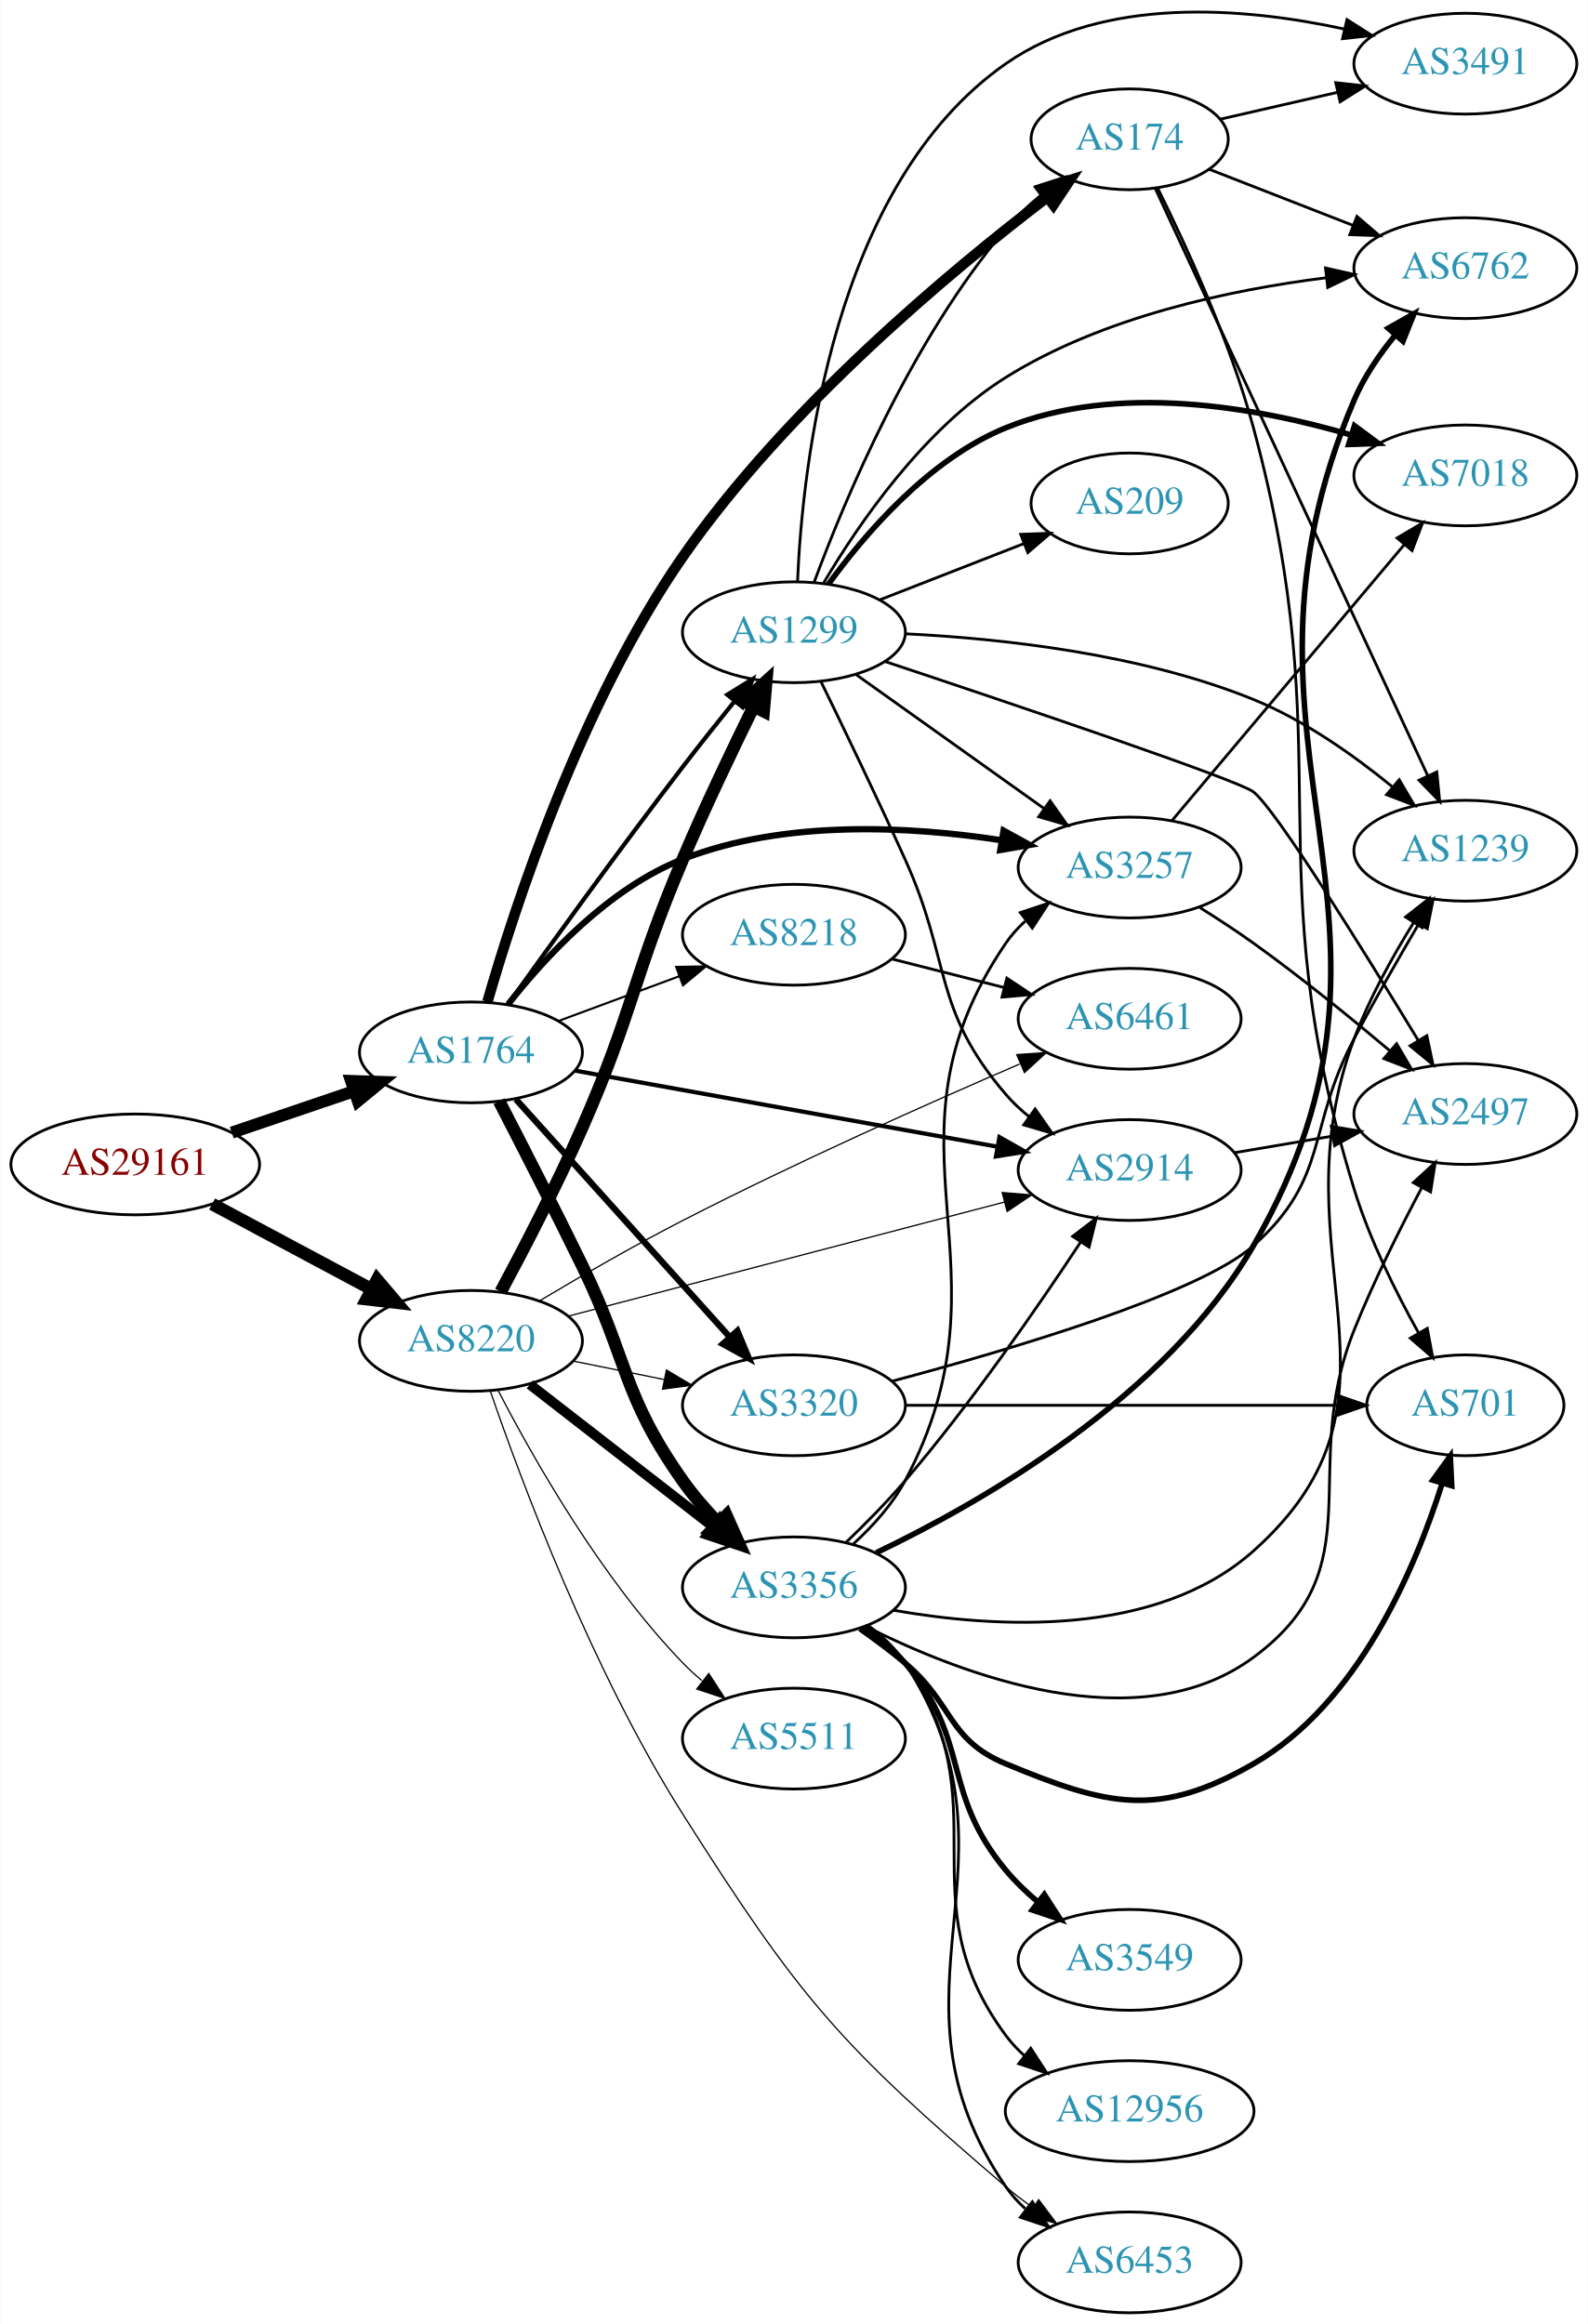
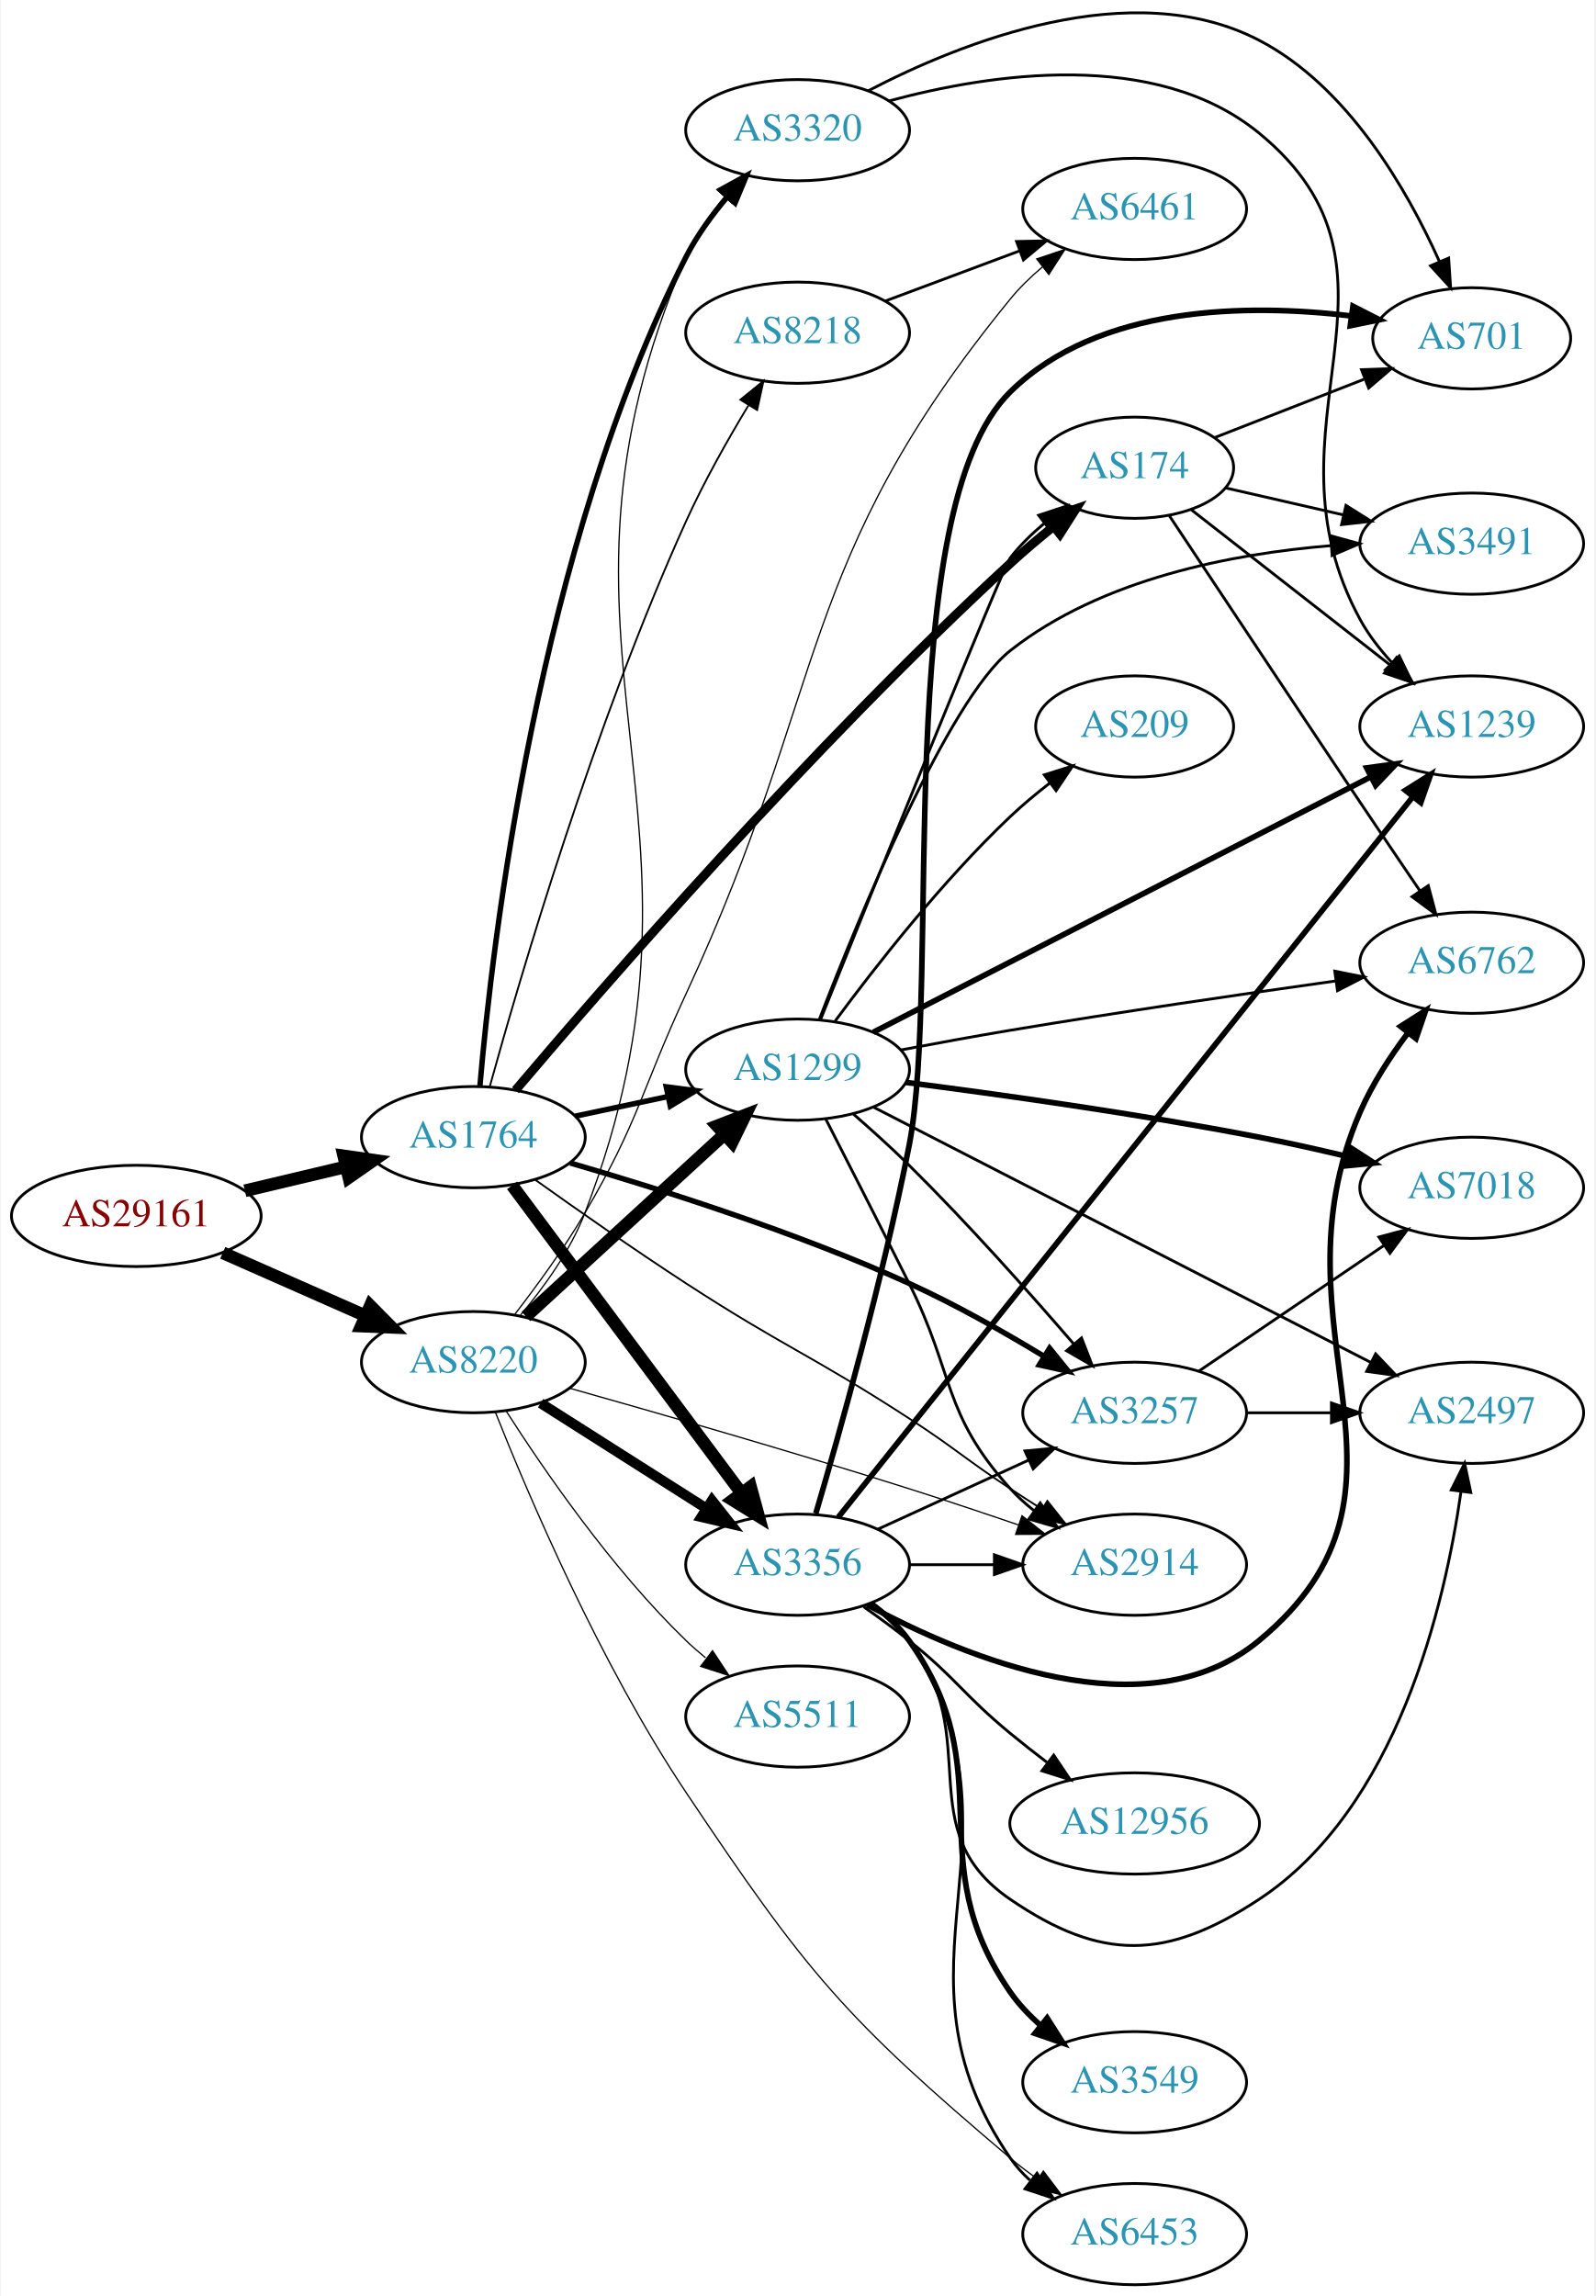
- <svg xmlns="http://www.w3.org/2000/svg" xmlns:xlink="http://www.w3.org/1999/xlink" width="567pt" height="830pt" viewBox="0.00 0.00 566.66 829.74">
-   <g id="graph0" class="graph" transform="scale(1 1) rotate(0) translate(4 825.736)">
-     <polygon fill="white" stroke="none" points="-4,4 -4,-825.736 562.663,-825.736 562.663,4 -4,4" />
+ <svg xmlns="http://www.w3.org/2000/svg" xmlns:xlink="http://www.w3.org/1999/xlink" width="567pt" height="816pt" viewBox="0.00 0.00 566.66 816.29">
+   <g id="graph0" class="graph" transform="scale(1 1) rotate(0) translate(4 812.288)">
+     <polygon fill="white" stroke="none" points="-4,4 -4,-812.288 562.663,-812.288 562.663,4 -4,4" />
    <g id="node1" class="node">
      <g id="a_node1">
        <a xlink:href="/asn/29161" xlink:title="AS29161 ~ Verbund Management Service GmbH [AT]">
-           <ellipse fill="#ffffff" stroke="black" cx="44.196" cy="-410" rx="44.393" ry="18" />
-           <text text-anchor="middle" x="44.196" y="-406.3" font-family="Times,serif" font-size="14.00" fill="#880000">AS29161</text>
+           <ellipse fill="#ffffff" stroke="black" cx="44.196" cy="-380" rx="44.393" ry="18" />
+           <text text-anchor="middle" x="44.196" y="-376.3" font-family="Times,serif" font-size="14.00" fill="#880000">AS29161</text>
        </a>
      </g>
    </g>
    <g id="node2" class="node">
      <g id="a_node2">
        <a xlink:href="/asn/1764" xlink:title="AS1764 ~ NEXTLAYER-AS [AT]">
-           <ellipse fill="#ffffff" stroke="black" cx="164.039" cy="-450" rx="39.794" ry="18" />
-           <text text-anchor="middle" x="164.039" y="-446.3" font-family="Times,serif" font-size="14.00" fill="#2c94b3">AS1764</text>
+           <ellipse fill="#ffffff" stroke="black" cx="164.039" cy="-408" rx="39.794" ry="18" />
+           <text text-anchor="middle" x="164.039" y="-404.3" font-family="Times,serif" font-size="14.00" fill="#2c94b3">AS1764</text>
        </a>
      </g>
    </g>
    <g id="edge1" class="edge">
-       <path fill="none" stroke="black" stroke-width="4.304" d="M78.65,-421.355C92.251,-425.972 108.093,-431.349 122.354,-436.19" />
-       <polygon fill="black" stroke="black" stroke-width="4.304" points="121.248,-439.792 131.928,-439.44 123.669,-432.659 121.248,-439.792" />
+       <path fill="none" stroke="black" stroke-width="4.5" d="M82.806,-388.936C94.163,-391.635 106.742,-394.624 118.505,-397.419" />
+       <polygon fill="black" stroke="black" stroke-width="4.5" points="117.942,-401.332 128.581,-399.813 119.762,-393.67 117.942,-401.332" />
    </g>
    <g id="node3" class="node">
      <g id="a_node3">
        <a xlink:href="/asn/8220" xlink:title="AS8220 ~ COLT [GB]">
-           <ellipse fill="#ffffff" stroke="black" cx="164.039" cy="-347" rx="39.794" ry="18" />
-           <text text-anchor="middle" x="164.039" y="-343.3" font-family="Times,serif" font-size="14.00" fill="#2c94b3">AS8220</text>
+           <ellipse fill="#ffffff" stroke="black" cx="164.039" cy="-328" rx="39.794" ry="18" />
+           <text text-anchor="middle" x="164.039" y="-324.3" font-family="Times,serif" font-size="14.00" fill="#2c94b3">AS8220</text>
        </a>
      </g>
    </g>
    <g id="edge2" class="edge">
-       <path fill="none" stroke="black" stroke-width="4.5" d="M71.642,-395.862C88.4,-386.903 110.255,-375.219 128.392,-365.523" />
-       <polygon fill="black" stroke="black" stroke-width="4.5" points="130.528,-368.846 137.49,-360.659 126.815,-361.901 130.528,-368.846" />
+       <path fill="none" stroke="black" stroke-width="4.5" d="M74.933,-366.878C90.322,-360.087 109.265,-351.729 125.637,-344.504" />
+       <polygon fill="black" stroke="black" stroke-width="4.5" points="127.375,-348.041 134.934,-340.402 124.196,-340.836 127.375,-348.041" />
    </g>
    <g id="node4" class="node">
      <g id="a_node4">
-         <a xlink:href="/asn/2914" xlink:title="AS2914 ~ NTT America, Inc. [US]">
-           <ellipse fill="#ffffff" stroke="black" cx="399.174" cy="-408" rx="39.794" ry="18" />
-           <text text-anchor="middle" x="399.174" y="-404.3" font-family="Times,serif" font-size="14.00" fill="#2c94b3">AS2914</text>
+         <a xlink:href="/asn/3356" xlink:title="AS3356 ~ Level 3 Parent, LLC [US]">
+           <ellipse fill="#ffffff" stroke="black" cx="279.332" cy="-256" rx="39.794" ry="18" />
+           <text text-anchor="middle" x="279.332" y="-252.3" font-family="Times,serif" font-size="14.00" fill="#2c94b3">AS3356</text>
        </a>
      </g>
    </g>
    <g id="edge3" class="edge">
-       <path fill="none" stroke="black" stroke-width="1.5" d="M201.21,-443.484C241.79,-436.173 307.715,-424.297 351.988,-416.321" />
-       <polygon fill="black" stroke="black" stroke-width="1.5" points="352.697,-419.749 361.918,-414.532 351.456,-412.86 352.697,-419.749" />
+       <path fill="none" stroke="black" stroke-width="4.5" d="M177.815,-390.859C197.703,-364.175 236.184,-312.548 259.334,-281.489" />
+       <polygon fill="black" stroke="black" stroke-width="4.5" points="262.609,-283.682 265.429,-273.311 256.295,-278.976 262.609,-283.682" />
    </g>
    <g id="node5" class="node">
      <g id="a_node5">
-         <a xlink:href="/asn/8218" xlink:title="AS8218 ~ legacy Neotelecoms [FR]">
-           <ellipse fill="#ffffff" stroke="black" cx="279.332" cy="-492" rx="39.794" ry="18" />
-           <text text-anchor="middle" x="279.332" y="-488.3" font-family="Times,serif" font-size="14.00" fill="#2c94b3">AS8218</text>
+         <a xlink:href="/asn/174" xlink:title="AS174 ~ Cogent Communications [US]">
+           <ellipse fill="#ffffff" stroke="black" cx="399.174" cy="-646" rx="35.194" ry="18" />
+           <text text-anchor="middle" x="399.174" y="-642.3" font-family="Times,serif" font-size="14.00" fill="#2c94b3">AS174</text>
        </a>
      </g>
    </g>
    <g id="edge4" class="edge">
-       <path fill="none" stroke="black" stroke-width="0.75" d="M195.399,-461.255C208.606,-466.151 224.263,-471.956 238.396,-477.195" />
-       <polygon fill="black" stroke="black" stroke-width="0.75" points="237.294,-480.519 247.887,-480.714 239.728,-473.956 237.294,-480.519" />
+       <path fill="none" stroke="black" stroke-width="3.214" d="M179.013,-424.678C209.41,-460.565 284.478,-547.114 354.978,-612 359.771,-616.411 365.078,-620.887 370.285,-625.079" />
+       <polygon fill="black" stroke="black" stroke-width="3.214" points="368.274,-627.95 378.297,-631.384 372.603,-622.449 368.274,-627.95" />
    </g>
    <g id="node6" class="node">
      <g id="a_node6">
-         <a xlink:href="/asn/174" xlink:title="AS174 ~ Cogent Communications [US]">
-           <ellipse fill="#ffffff" stroke="black" cx="399.174" cy="-776" rx="35.194" ry="18" />
-           <text text-anchor="middle" x="399.174" y="-772.3" font-family="Times,serif" font-size="14.00" fill="#2c94b3">AS174</text>
+         <a xlink:href="/asn/8218" xlink:title="AS8218 ~ legacy Neotelecoms [FR]">
+           <ellipse fill="#ffffff" stroke="black" cx="279.332" cy="-694" rx="39.794" ry="18" />
+           <text text-anchor="middle" x="279.332" y="-690.3" font-family="Times,serif" font-size="14.00" fill="#2c94b3">AS8218</text>
        </a>
      </g>
    </g>
    <g id="edge5" class="edge">
-       <path fill="none" stroke="black" stroke-width="3.75" d="M169.922,-468.061C179.54,-501.534 203.221,-574.568 239.685,-627 276.559,-680.021 334.891,-728.693 369.559,-755.167" />
-       <polygon fill="black" stroke="black" stroke-width="3.75" points="367.744,-758.182 377.836,-761.409 371.959,-752.593 367.744,-758.182" />
+       <path fill="none" stroke="black" stroke-width="0.643" d="M169.897,-426.052C180.413,-464.095 206.996,-554.935 239.685,-627 246.05,-641.033 254.474,-655.947 261.832,-668.133" />
+       <polygon fill="black" stroke="black" stroke-width="0.643" points="258.979,-670.176 267.199,-676.86 264.942,-666.509 258.979,-670.176" />
    </g>
    <g id="node7" class="node">
      <g id="a_node7">
-         <a xlink:href="/asn/3356" xlink:title="AS3356 ~ Level 3 Parent, LLC [US]">
-           <ellipse fill="#ffffff" stroke="black" cx="279.332" cy="-259" rx="39.794" ry="18" />
-           <text text-anchor="middle" x="279.332" y="-255.3" font-family="Times,serif" font-size="14.00" fill="#2c94b3">AS3356</text>
+         <a xlink:href="/asn/1299" xlink:title="AS1299 ~ Telia Carrier [EU]">
+           <ellipse fill="#ffffff" stroke="black" cx="279.332" cy="-432" rx="39.794" ry="18" />
+           <text text-anchor="middle" x="279.332" y="-428.3" font-family="Times,serif" font-size="14.00" fill="#2c94b3">AS1299</text>
        </a>
      </g>
    </g>
    <g id="edge6" class="edge">
-       <path fill="none" stroke="black" stroke-width="4.5" d="M174.106,-432.574C182.045,-417.223 193.82,-394.222 203.685,-374 220.249,-340.047 217.871,-327.843 239.685,-297 243.393,-291.757 247.871,-286.608 252.445,-281.877" />
-       <polygon fill="black" stroke="black" stroke-width="4.5" points="255.242,-284.649 259.614,-274.831 249.722,-279.033 255.242,-284.649" />
+       <path fill="none" stroke="black" stroke-width="1.929" d="M200.264,-415.462C210.708,-417.675 222.291,-420.128 233.268,-422.454" />
+       <polygon fill="black" stroke="black" stroke-width="1.929" points="232.62,-425.894 243.128,-424.542 234.07,-419.046 232.62,-425.894" />
    </g>
    <g id="node8" class="node">
      <g id="a_node8">
-         <a xlink:href="/asn/3257" xlink:title="AS3257 ~ GTT [DE]">
-           <ellipse fill="#ffffff" stroke="black" cx="399.174" cy="-516" rx="39.794" ry="18" />
-           <text text-anchor="middle" x="399.174" y="-512.3" font-family="Times,serif" font-size="14.00" fill="#2c94b3">AS3257</text>
+         <a xlink:href="/asn/2914" xlink:title="AS2914 ~ NTT America, Inc. [US]">
+           <ellipse fill="#ffffff" stroke="black" cx="399.174" cy="-256" rx="39.794" ry="18" />
+           <text text-anchor="middle" x="399.174" y="-252.3" font-family="Times,serif" font-size="14.00" fill="#2c94b3">AS2914</text>
        </a>
      </g>
    </g>
    <g id="edge7" class="edge">
-       <path fill="none" stroke="black" stroke-width="2.25" d="M177.317,-467.176C190.523,-484.023 213.226,-508.645 239.685,-519 275.991,-533.209 320.65,-530.773 353.299,-525.763" />
-       <polygon fill="black" stroke="black" stroke-width="2.25" points="354.166,-529.167 363.451,-524.064 353.011,-522.263 354.166,-529.167" />
+       <path fill="none" stroke="black" stroke-width="0.643" d="M186.028,-392.841C200.853,-382.267 221.279,-367.965 239.685,-356 274.225,-333.548 284.422,-330.427 318.978,-308 335.318,-297.395 338.714,-293.721 354.978,-283 358.55,-280.645 362.314,-278.217 366.071,-275.826" />
+       <polygon fill="black" stroke="black" stroke-width="0.643" points="368.135,-278.662 374.728,-270.368 364.402,-272.74 368.135,-278.662" />
    </g>
    <g id="node9" class="node">
      <g id="a_node9">
-         <a xlink:href="/asn/1299" xlink:title="AS1299 ~ Telia Carrier [EU]">
-           <ellipse fill="#ffffff" stroke="black" cx="279.332" cy="-600" rx="39.794" ry="18" />
-           <text text-anchor="middle" x="279.332" y="-596.3" font-family="Times,serif" font-size="14.00" fill="#2c94b3">AS1299</text>
+         <a xlink:href="/asn/3257" xlink:title="AS3257 ~ GTT [DE]">
+           <ellipse fill="#ffffff" stroke="black" cx="399.174" cy="-310" rx="39.794" ry="18" />
+           <text text-anchor="middle" x="399.174" y="-306.3" font-family="Times,serif" font-size="14.00" fill="#2c94b3">AS3257</text>
        </a>
      </g>
    </g>
    <g id="edge8" class="edge">
-       <path fill="none" stroke="black" stroke-width="1.5" d="M177.217,-467.143C191.803,-487.555 217.1,-522.586 239.685,-552 245.492,-559.563 251.94,-567.678 257.879,-575.043" />
-       <polygon fill="black" stroke="black" stroke-width="1.5" points="255.53,-577.705 264.547,-583.268 260.968,-573.296 255.53,-577.705" />
+       <path fill="none" stroke="black" stroke-width="1.929" d="M198.507,-398.808C230.197,-389.614 278.776,-374.243 318.978,-356 335.25,-348.616 352.498,-338.85 366.729,-330.217" />
+       <polygon fill="black" stroke="black" stroke-width="1.929" points="368.93,-332.971 375.605,-324.743 365.256,-327.013 368.93,-332.971" />
    </g>
    <g id="node10" class="node">
      <g id="a_node10">
        <a xlink:href="/asn/3320" xlink:title="AS3320 ~ DTAG [DE]">
-           <ellipse fill="#ffffff" stroke="black" cx="279.332" cy="-324" rx="39.794" ry="18" />
-           <text text-anchor="middle" x="279.332" y="-320.3" font-family="Times,serif" font-size="14.00" fill="#2c94b3">AS3320</text>
+           <ellipse fill="#ffffff" stroke="black" cx="279.332" cy="-766" rx="39.794" ry="18" />
+           <text text-anchor="middle" x="279.332" y="-762.3" font-family="Times,serif" font-size="14.00" fill="#2c94b3">AS3320</text>
        </a>
      </g>
    </g>
    <g id="edge9" class="edge">
-       <path fill="none" stroke="black" stroke-width="2.25" d="M180.083,-433.268C199.636,-411.522 233.927,-373.385 256.383,-348.41" />
-       <polygon fill="black" stroke="black" stroke-width="2.25" points="259.141,-350.577 263.225,-340.801 253.936,-345.897 259.141,-350.577" />
-     </g>
-     <g id="edge44" class="edge">
-       <path fill="none" stroke="black" stroke-width="0.45" d="M198.939,-355.87C240.032,-366.622 309.364,-384.763 354.444,-396.558" />
-       <polygon fill="black" stroke="black" stroke-width="0.45" points="353.673,-399.974 364.233,-399.119 355.445,-393.202 353.673,-399.974" />
+       <path fill="none" stroke="black" stroke-width="1.929" d="M166.388,-426.328C170.679,-476.241 186.996,-617.748 239.685,-721 243.503,-728.482 248.811,-735.764 254.272,-742.214" />
+       <polygon fill="black" stroke="black" stroke-width="1.929" points="251.884,-744.793 261.171,-749.892 257.091,-740.114 251.884,-744.793" />
+     </g>
+     <g id="edge40" class="edge">
+       <path fill="none" stroke="black" stroke-width="3.6" d="M187.965,-313.43C204.934,-302.646 228.249,-287.828 246.947,-275.946" />
+       <polygon fill="black" stroke="black" stroke-width="3.6" points="248.877,-278.866 255.439,-270.549 245.122,-272.958 248.877,-278.866" />
+     </g>
+     <g id="edge38" class="edge">
+       <path fill="none" stroke="black" stroke-width="4.5" d="M182.741,-344.25C201.697,-361.651 231.93,-389.404 253.313,-409.034" />
+       <polygon fill="black" stroke="black" stroke-width="4.5" points="250.724,-412.002 260.754,-415.864 256.05,-406.201 250.724,-412.002" />
+     </g>
+     <g id="edge37" class="edge">
+       <path fill="none" stroke="black" stroke-width="0.45" d="M198.198,-318.764C229.461,-309.949 277.565,-296.105 318.978,-283 331.655,-278.988 345.391,-274.394 357.808,-270.146" />
+       <polygon fill="black" stroke="black" stroke-width="0.45" points="359.122,-273.395 367.438,-266.831 356.843,-266.777 359.122,-273.395" />
    </g>
    <g id="edge39" class="edge">
-       <path fill="none" stroke="black" stroke-width="3.6" d="M185.032,-331.47C203.233,-317.332 230.282,-296.323 250.575,-280.56" />
-       <polygon fill="black" stroke="black" stroke-width="3.6" points="252.787,-283.273 258.538,-274.375 248.493,-277.745 252.787,-283.273" />
-     </g>
-     <g id="edge38" class="edge">
-       <path fill="none" stroke="black" stroke-width="4.5" d="M174.666,-364.543C182.854,-379.777 194.681,-402.542 203.685,-423 222.041,-464.707 221.857,-477.064 239.685,-519 247.51,-537.406 257.204,-557.718 264.925,-573.397" />
-       <polygon fill="black" stroke="black" stroke-width="4.5" points="261.472,-575.296 269.444,-582.503 268.526,-571.795 261.472,-575.296" />
-     </g>
-     <g id="edge43" class="edge">
-       <path fill="none" stroke="black" stroke-width="0.45" d="M200.574,-339.786C210.803,-337.709 222.104,-335.415 232.846,-333.234" />
-       <polygon fill="black" stroke="black" stroke-width="0.45" points="233.818,-336.608 242.922,-331.189 232.425,-329.748 233.818,-336.608" />
+       <path fill="none" stroke="black" stroke-width="0.45" d="M180.824,-344.763C189.084,-354.562 198.526,-367.611 203.685,-381 258.318,-522.795 179.457,-581.489 239.685,-721 242.957,-728.579 247.969,-735.823 253.31,-742.2" />
+       <polygon fill="black" stroke="black" stroke-width="0.45" points="250.847,-744.694 260.146,-749.772 256.043,-740.004 250.847,-744.694" />
    </g>
    <g id="node11" class="node">
      <g id="a_node11">
        <a xlink:href="/asn/6461" xlink:title="AS6461 ~ Zayo Bandwidth [US]">
-           <ellipse fill="#ffffff" stroke="black" cx="399.174" cy="-462" rx="39.794" ry="18" />
-           <text text-anchor="middle" x="399.174" y="-458.3" font-family="Times,serif" font-size="14.00" fill="#2c94b3">AS6461</text>
-         </a>
-       </g>
-     </g>
-     <g id="edge42" class="edge">
-       <path fill="none" stroke="black" stroke-width="0.45" d="M188.585,-361.341C203.119,-369.998 222.258,-381.048 239.685,-390 280.005,-410.711 327.481,-431.868 359.889,-445.839" />
-       <polygon fill="black" stroke="black" stroke-width="0.45" points="358.868,-449.21 369.438,-449.936 361.628,-442.777 358.868,-449.21" />
+           <ellipse fill="#ffffff" stroke="black" cx="399.174" cy="-738" rx="39.794" ry="18" />
+           <text text-anchor="middle" x="399.174" y="-734.3" font-family="Times,serif" font-size="14.00" fill="#2c94b3">AS6461</text>
+         </a>
+       </g>
+     </g>
+     <g id="edge41" class="edge">
+       <path fill="none" stroke="black" stroke-width="0.45" d="M178.824,-345.074C186.639,-355.182 196.301,-368.432 203.685,-381 223.027,-413.919 223.611,-424.368 239.685,-459 290.69,-568.888 278.335,-612.178 354.978,-706 358.288,-710.052 362.22,-713.864 366.343,-717.347" />
+       <polygon fill="black" stroke="black" stroke-width="0.45" points="364.352,-720.233 374.393,-723.615 368.653,-714.71 364.352,-720.233" />
    </g>
    <g id="node18" class="node">
      <g id="a_node18">
        <a xlink:href="/asn/6453" xlink:title="AS6453 ~ TATA COMMUNICATIONS (AMERICA) INC [US]">
          <ellipse fill="#ffffff" stroke="black" cx="399.174" cy="-18" rx="39.794" ry="18" />
          <text text-anchor="middle" x="399.174" y="-14.3" font-family="Times,serif" font-size="14.00" fill="#2c94b3">AS6453</text>
        </a>
      </g>
    </g>
-     <g id="edge41" class="edge">
-       <path fill="none" stroke="black" stroke-width="0.45" d="M170.944,-329.105C181.874,-297.272 207.138,-229.334 239.685,-178 281.575,-111.931 295.531,-95.851 354.978,-45 357.992,-42.422 361.275,-39.919 364.641,-37.543" />
-       <polygon fill="black" stroke="black" stroke-width="0.45" points="366.687,-40.386 373.072,-31.931 362.808,-34.559 366.687,-40.386" />
+     <g id="edge43" class="edge">
+       <path fill="none" stroke="black" stroke-width="0.45" d="M171.873,-310.185C183.561,-280.753 209.114,-220.688 239.685,-175 282.632,-110.817 296.01,-94.867 354.978,-45 358.006,-42.439 361.299,-39.947 364.671,-37.578" />
+       <polygon fill="black" stroke="black" stroke-width="0.45" points="366.715,-40.422 373.109,-31.974 362.842,-34.591 366.715,-40.422" />
    </g>
    <g id="node22" class="node">
      <g id="a_node22">
        <a xlink:href="/asn/5511" xlink:title="AS5511 ~ Orange S.A. [FR]">
-           <ellipse fill="#ffffff" stroke="black" cx="279.332" cy="-205" rx="39.794" ry="18" />
-           <text text-anchor="middle" x="279.332" y="-201.3" font-family="Times,serif" font-size="14.00" fill="#2c94b3">AS5511</text>
-         </a>
-       </g>
-     </g>
-     <g id="edge40" class="edge">
-       <path fill="none" stroke="black" stroke-width="0.45" d="M173.822,-329.153C186.207,-305.182 210.572,-262.123 239.685,-232 241.765,-229.848 244.039,-227.76 246.409,-225.762" />
-       <polygon fill="black" stroke="black" stroke-width="0.45" points="248.929,-228.237 254.697,-219.35 244.646,-222.701 248.929,-228.237" />
+           <ellipse fill="#ffffff" stroke="black" cx="279.332" cy="-202" rx="39.794" ry="18" />
+           <text text-anchor="middle" x="279.332" y="-198.3" font-family="Times,serif" font-size="14.00" fill="#2c94b3">AS5511</text>
+         </a>
+       </g>
+     </g>
+     <g id="edge42" class="edge">
+       <path fill="none" stroke="black" stroke-width="0.45" d="M175.733,-310.589C189.07,-289.724 213.345,-254.403 239.685,-229 241.839,-226.923 244.166,-224.888 246.573,-222.926" />
+       <polygon fill="black" stroke="black" stroke-width="0.45" points="249.081,-225.416 254.927,-216.58 244.847,-219.842 249.081,-225.416" />
+     </g>
+     <g id="edge27" class="edge">
+       <path fill="none" stroke="black" d="M319.244,-256C328.798,-256 339.147,-256 349.11,-256" />
+       <polygon fill="black" stroke="black" points="349.302,-259.5 359.302,-256 349.302,-252.5 349.302,-259.5" />
+     </g>
+     <g id="edge28" class="edge">
+       <path fill="none" stroke="black" d="M307.96,-268.661C323.917,-275.973 344.188,-285.261 361.471,-293.181" />
+       <polygon fill="black" stroke="black" points="360.169,-296.435 370.718,-297.419 363.085,-290.071 360.169,-296.435" />
+     </g>
+     <g id="node13" class="node">
+       <g id="a_node13">
+         <a xlink:href="/asn/1239" xlink:title="AS1239 ~ Sprint [US]">
+           <ellipse fill="#ffffff" stroke="black" cx="519.017" cy="-554" rx="39.794" ry="18" />
+           <text text-anchor="middle" x="519.017" y="-550.3" font-family="Times,serif" font-size="14.00" fill="#2c94b3">AS1239</text>
+         </a>
+       </g>
+     </g>
+     <g id="edge24" class="edge">
+       <path fill="none" stroke="black" stroke-width="2" d="M293.792,-272.876C333.572,-322.751 450.76,-469.676 497.97,-528.866" />
+       <polygon fill="black" stroke="black" stroke-width="2" points="495.438,-531.305 504.41,-536.94 500.91,-526.94 495.438,-531.305" />
    </g>
    <g id="node16" class="node">
      <g id="a_node16">
        <a xlink:href="/asn/2497" xlink:title="AS2497 ~ Internet Initiative Japan Inc. [JP]">
-           <ellipse fill="#ffffff" stroke="black" cx="519.017" cy="-428" rx="39.794" ry="18" />
-           <text text-anchor="middle" x="519.017" y="-424.3" font-family="Times,serif" font-size="14.00" fill="#2c94b3">AS2497</text>
-         </a>
-       </g>
-     </g>
-     <g id="edge24" class="edge">
-       <path fill="none" stroke="black" d="M436.492,-414.164C447.581,-416.046 459.929,-418.141 471.592,-420.121" />
-       <polygon fill="black" stroke="black" points="471.171,-423.599 481.616,-421.822 472.342,-416.698 471.171,-423.599" />
-     </g>
-     <g id="edge10" class="edge">
-       <path fill="none" stroke="black" d="M314.417,-483.323C326.875,-480.151 341.147,-476.518 354.338,-473.16" />
-       <polygon fill="black" stroke="black" points="355.338,-476.517 364.166,-470.658 353.611,-469.733 355.338,-476.517" />
-     </g>
-     <g id="node12" class="node">
-       <g id="a_node12">
+           <ellipse fill="#ffffff" stroke="black" cx="519.017" cy="-310" rx="39.794" ry="18" />
+           <text text-anchor="middle" x="519.017" y="-306.3" font-family="Times,serif" font-size="14.00" fill="#2c94b3">AS2497</text>
+         </a>
+       </g>
+     </g>
+     <g id="edge20" class="edge">
+       <path fill="none" stroke="black" d="M305.075,-241.975C310.161,-238.252 315.13,-233.887 318.978,-229 346.14,-194.502 318.712,-161.753 354.978,-137 387.426,-114.853 410.547,-115.414 443.37,-137 492.565,-169.352 509.484,-241.736 515.193,-281.863" />
+       <polygon fill="black" stroke="black" points="511.754,-282.558 516.497,-292.032 518.697,-281.668 511.754,-282.558" />
+     </g>
+     <g id="node17" class="node">
+       <g id="a_node17">
        <a xlink:href="/asn/6762" xlink:title="AS6762 ~ TELECOM ITALIA SPARKLE S.p.A. [IT]">
-           <ellipse fill="#ffffff" stroke="black" cx="519.017" cy="-730" rx="39.794" ry="18" />
-           <text text-anchor="middle" x="519.017" y="-726.3" font-family="Times,serif" font-size="14.00" fill="#2c94b3">AS6762</text>
-         </a>
-       </g>
-     </g>
-     <g id="edge11" class="edge">
-       <path fill="none" stroke="black" d="M427.506,-765.331C442.738,-759.385 461.97,-751.878 478.784,-745.315" />
-       <polygon fill="black" stroke="black" points="480.313,-748.475 488.356,-741.578 477.768,-741.954 480.313,-748.475" />
-     </g>
-     <g id="node13" class="node">
-       <g id="a_node13">
+           <ellipse fill="#ffffff" stroke="black" cx="519.017" cy="-470" rx="39.794" ry="18" />
+           <text text-anchor="middle" x="519.017" y="-466.3" font-family="Times,serif" font-size="14.00" fill="#2c94b3">AS6762</text>
+         </a>
+       </g>
+     </g>
+     <g id="edge22" class="edge">
+       <path fill="none" stroke="black" stroke-width="2" d="M304.095,-241.73C338.775,-222.96 403.456,-196.004 443.37,-229 508.94,-283.205 445.489,-338.964 479.37,-417 483.656,-426.871 490.044,-436.677 496.398,-445.12" />
+       <polygon fill="black" stroke="black" stroke-width="2" points="493.72,-447.377 502.661,-453.061 499.217,-443.042 493.72,-447.377" />
+     </g>
+     <g id="edge21" class="edge">
+       <path fill="none" stroke="black" d="M305.749,-242.458C310.799,-238.71 315.584,-234.213 318.978,-229 364.441,-159.167 307.743,-113.647 354.978,-45 356.933,-42.159 359.295,-39.556 361.895,-37.186" />
+       <polygon fill="black" stroke="black" points="364.447,-39.639 370.236,-30.766 360.177,-34.092 364.447,-39.639" />
+     </g>
+     <g id="node19" class="node">
+       <g id="a_node19">
+         <a xlink:href="/asn/3549" xlink:title="AS3549 ~ Level 3 Parent, LLC [US]">
+           <ellipse fill="#ffffff" stroke="black" cx="399.174" cy="-72" rx="39.794" ry="18" />
+           <text text-anchor="middle" x="399.174" y="-68.3" font-family="Times,serif" font-size="14.00" fill="#2c94b3">AS3549</text>
+         </a>
+       </g>
+     </g>
+     <g id="edge23" class="edge">
+       <path fill="none" stroke="black" stroke-width="2" d="M305.416,-242.231C310.484,-238.495 315.36,-234.06 318.978,-229 352.603,-181.97 322.01,-151.492 354.978,-104 357.962,-99.702 361.71,-95.751 365.745,-92.203" />
+       <polygon fill="black" stroke="black" stroke-width="2" points="368.059,-94.835 373.733,-85.888 363.718,-89.344 368.059,-94.835" />
+     </g>
+     <g id="node20" class="node">
+       <g id="a_node20">
        <a xlink:href="/asn/701" xlink:title="AS701 ~ UUNET [US]">
-           <ellipse fill="#ffffff" stroke="black" cx="519.017" cy="-324" rx="35.194" ry="18" />
-           <text text-anchor="middle" x="519.017" y="-320.3" font-family="Times,serif" font-size="14.00" fill="#2c94b3">AS701</text>
-         </a>
-       </g>
-     </g>
-     <g id="edge12" class="edge">
-       <path fill="none" stroke="black" d="M409.139,-758.643C419.105,-738.566 434.909,-704.258 443.37,-673 475.231,-555.293 443.523,-517.555 479.37,-401 484.853,-383.174 494.163,-364.446 502.271,-349.924" />
-       <polygon fill="black" stroke="black" points="505.428,-351.454 507.374,-341.04 499.358,-347.968 505.428,-351.454" />
+           <ellipse fill="#ffffff" stroke="black" cx="519.017" cy="-692" rx="35.194" ry="18" />
+           <text text-anchor="middle" x="519.017" y="-688.3" font-family="Times,serif" font-size="14.00" fill="#2c94b3">AS701</text>
+         </a>
+       </g>
+     </g>
+     <g id="edge25" class="edge">
+       <path fill="none" stroke="black" stroke-width="2" d="M285.806,-274.188C294.034,-302.098 309.618,-357.271 318.978,-405 330.542,-463.967 312.117,-630.883 354.978,-673 386.377,-703.854 439.248,-704.39 476.244,-699.963" />
+       <polygon fill="black" stroke="black" stroke-width="2" points="476.791,-703.421 486.227,-698.604 475.847,-696.485 476.791,-703.421" />
+     </g>
+     <g id="node21" class="node">
+       <g id="a_node21">
+         <a xlink:href="/asn/12956" xlink:title="AS12956 ~ TELXIUS [ES]">
+           <ellipse fill="#ffffff" stroke="black" cx="399.174" cy="-164" rx="44.393" ry="18" />
+           <text text-anchor="middle" x="399.174" y="-160.3" font-family="Times,serif" font-size="14.00" fill="#2c94b3">AS12956</text>
+         </a>
+       </g>
+     </g>
+     <g id="edge26" class="edge">
+       <path fill="none" stroke="black" d="M302.771,-241.07C308.18,-237.269 313.87,-233.096 318.978,-229 335.911,-215.422 338.235,-209.812 354.978,-196 359.102,-192.598 363.543,-189.116 367.953,-185.761" />
+       <polygon fill="black" stroke="black" points="370.39,-188.309 376.303,-179.518 366.198,-182.703 370.39,-188.309" />
+     </g>
+     <g id="edge31" class="edge">
+       <path fill="none" stroke="black" d="M419.37,-631.014C438.57,-616.024 468.303,-592.811 490.11,-575.787" />
+       <polygon fill="black" stroke="black" points="492.312,-578.508 498.041,-569.595 488.005,-572.99 492.312,-578.508" />
    </g>
    <g id="node14" class="node">
      <g id="a_node14">
        <a xlink:href="/asn/3491" xlink:title="AS3491 ~ PCCW Global, Inc. [US]">
-           <ellipse fill="#ffffff" stroke="black" cx="519.017" cy="-803" rx="39.794" ry="18" />
-           <text text-anchor="middle" x="519.017" y="-799.3" font-family="Times,serif" font-size="14.00" fill="#2c94b3">AS3491</text>
-         </a>
-       </g>
+           <ellipse fill="#ffffff" stroke="black" cx="519.017" cy="-619" rx="39.794" ry="18" />
+           <text text-anchor="middle" x="519.017" y="-615.3" font-family="Times,serif" font-size="14.00" fill="#2c94b3">AS3491</text>
+         </a>
+       </g>
+     </g>
+     <g id="edge29" class="edge">
+       <path fill="none" stroke="black" d="M431.444,-638.835C444.284,-635.894 459.388,-632.433 473.356,-629.233" />
+       <polygon fill="black" stroke="black" points="474.311,-632.605 483.276,-626.96 472.747,-625.781 474.311,-632.605" />
+     </g>
+     <g id="edge30" class="edge">
+       <path fill="none" stroke="black" d="M411.513,-628.923C430.138,-600.88 466.432,-546.261 479.37,-527 486.261,-516.742 493.887,-505.476 500.532,-495.687" />
+       <polygon fill="black" stroke="black" points="503.584,-497.423 506.309,-487.185 497.794,-493.489 503.584,-497.423" />
+     </g>
+     <g id="edge32" class="edge">
+       <path fill="none" stroke="black" d="M427.506,-656.669C443.307,-662.837 463.41,-670.684 480.656,-677.416" />
+       <polygon fill="black" stroke="black" points="479.837,-680.854 490.425,-681.23 482.382,-674.333 479.837,-680.854" />
+     </g>
+     <g id="edge10" class="edge">
+       <path fill="none" stroke="black" d="M310.373,-705.217C324.943,-710.657 342.642,-717.265 358.322,-723.12" />
+       <polygon fill="black" stroke="black" points="357.185,-726.431 367.778,-726.651 359.634,-719.874 357.185,-726.431" />
    </g>
    <g id="edge13" class="edge">
-       <path fill="none" stroke="black" d="M431.444,-783.165C444.284,-786.106 459.388,-789.567 473.356,-792.767" />
-       <polygon fill="black" stroke="black" points="472.747,-796.219 483.276,-795.04 474.311,-789.395 472.747,-796.219" />
+       <path fill="none" stroke="black" d="M287.453,-449.719C305.588,-494.795 352.278,-610.53 354.978,-614 358.417,-618.42 362.616,-622.525 367.031,-626.222" />
+       <polygon fill="black" stroke="black" points="365.03,-629.098 375.093,-632.412 369.293,-623.545 365.03,-629.098" />
+     </g>
+     <g id="edge18" class="edge">
+       <path fill="none" stroke="black" d="M289.296,-414.523C297.168,-399.139 308.903,-376.118 318.978,-356 335.177,-323.654 330.715,-309.832 354.978,-283 357.499,-280.212 360.373,-277.606 363.414,-275.198" />
+       <polygon fill="black" stroke="black" points="365.598,-277.94 371.725,-269.297 361.545,-272.232 365.598,-277.94" />
+     </g>
+     <g id="edge16" class="edge">
+       <path fill="none" stroke="black" d="M299.207,-416.17C305.628,-410.583 312.751,-404.158 318.978,-398 339.764,-377.447 361.897,-352.571 377.465,-334.518" />
+       <polygon fill="black" stroke="black" points="380.278,-336.615 384.128,-326.744 374.963,-332.06 380.278,-336.615" />
+     </g>
+     <g id="node12" class="node">
+       <g id="a_node12">
+         <a xlink:href="/asn/7018" xlink:title="AS7018 ~ AT&amp;T Services, Inc. [US]">
+           <ellipse fill="#ffffff" stroke="black" cx="519.017" cy="-390" rx="39.794" ry="18" />
+           <text text-anchor="middle" x="519.017" y="-386.3" font-family="Times,serif" font-size="14.00" fill="#2c94b3">AS7018</text>
+         </a>
+       </g>
+     </g>
+     <g id="edge11" class="edge">
+       <path fill="none" stroke="black" stroke-width="2" d="M317.727,-427.473C350.879,-423.228 400.536,-416.299 443.37,-408 453.48,-406.041 464.286,-403.625 474.447,-401.207" />
+       <polygon fill="black" stroke="black" stroke-width="2" points="475.451,-404.565 484.343,-398.804 473.8,-397.762 475.451,-404.565" />
+     </g>
+     <g id="edge12" class="edge">
+       <path fill="none" stroke="black" stroke-width="2" d="M306.221,-445.288C349.084,-467.289 434.837,-511.305 483.043,-536.049" />
+       <polygon fill="black" stroke="black" stroke-width="2" points="481.665,-539.275 492.16,-540.728 484.861,-533.048 481.665,-539.275" />
+     </g>
+     <g id="edge14" class="edge">
+       <path fill="none" stroke="black" d="M287.042,-449.825C300.785,-485.43 332.713,-563.444 354.978,-581 387.383,-606.55 433.995,-615.448 469.087,-618.306" />
+       <polygon fill="black" stroke="black" points="468.904,-621.801 479.117,-618.986 469.377,-614.817 468.904,-621.801" />
    </g>
    <g id="node15" class="node">
      <g id="a_node15">
-         <a xlink:href="/asn/1239" xlink:title="AS1239 ~ Sprint [US]">
-           <ellipse fill="#ffffff" stroke="black" cx="519.017" cy="-522" rx="39.794" ry="18" />
-           <text text-anchor="middle" x="519.017" y="-518.3" font-family="Times,serif" font-size="14.00" fill="#2c94b3">AS1239</text>
-         </a>
-       </g>
-     </g>
-     <g id="edge14" class="edge">
-       <path fill="none" stroke="black" d="M408.274,-758.542C428.498,-714.949 481.323,-601.09 505.549,-548.873" />
-       <polygon fill="black" stroke="black" points="508.827,-550.125 509.86,-539.581 502.477,-547.179 508.827,-550.125" />
-     </g>
-     <g id="edge20" class="edge">
-       <path fill="none" stroke="black" d="M297.916,-275.038C304.762,-281.596 312.501,-289.415 318.978,-297 342.592,-324.653 366.382,-359.086 381.634,-382.205" />
-       <polygon fill="black" stroke="black" points="378.834,-384.318 387.236,-390.772 384.692,-380.487 378.834,-384.318" />
-     </g>
-     <g id="edge23" class="edge">
-       <path fill="none" stroke="black" d="M300.561,-274.514C307.413,-280.777 314.465,-288.53 318.978,-297 359.807,-373.621 306.045,-417.283 354.978,-489 356.922,-491.849 359.276,-494.457 361.87,-496.83" />
-       <polygon fill="black" stroke="black" points="360.147,-499.921 370.204,-503.257 364.422,-494.378 360.147,-499.921" />
+         <a xlink:href="/asn/209" xlink:title="AS209 ~ CenturyLink Communications, LLC [US]">
+           <ellipse fill="#ffffff" stroke="black" cx="399.174" cy="-554" rx="35.194" ry="18" />
+           <text text-anchor="middle" x="399.174" y="-550.3" font-family="Times,serif" font-size="14.00" fill="#2c94b3">AS209</text>
+         </a>
+       </g>
    </g>
    <g id="edge15" class="edge">
-       <path fill="none" stroke="black" stroke-width="2" d="M308.711,-271.354C346.496,-289.444 412.176,-326.96 443.37,-381 510.947,-498.068 426.308,-558.678 479.37,-683 482.887,-691.24 488.316,-699.179 494.003,-706.112" />
-       <polygon fill="black" stroke="black" stroke-width="2" points="491.474,-708.537 500.7,-713.746 496.737,-703.921 491.474,-708.537" />
+       <path fill="none" stroke="black" d="M292.702,-449.303C306.675,-468.242 330.653,-498.974 354.978,-522 359.32,-526.11 364.194,-530.167 369.062,-533.94" />
+       <polygon fill="black" stroke="black" points="367.046,-536.803 377.153,-539.981 371.234,-531.194 367.046,-536.803" />
+     </g>
+     <g id="edge17" class="edge">
+       <path fill="none" stroke="black" d="M306.221,-418.712C349.084,-396.711 434.837,-352.695 483.043,-327.951" />
+       <polygon fill="black" stroke="black" points="484.861,-330.952 492.16,-323.272 481.665,-324.725 484.861,-330.952" />
    </g>
    <g id="edge19" class="edge">
-       <path fill="none" stroke="black" stroke-width="2" d="M302.899,-244.226C308.304,-240.42 313.96,-236.206 318.978,-232 336.319,-217.464 334.073,-204.659 354.978,-196 391.273,-180.966 409.305,-176.431 443.37,-196 480.646,-217.413 501.065,-265.413 510.75,-296.165" />
-       <polygon fill="black" stroke="black" stroke-width="2" points="507.43,-297.279 513.632,-305.869 514.14,-295.286 507.43,-297.279" />
-     </g>
-     <g id="edge21" class="edge">
-       <path fill="none" stroke="black" d="M314.898,-250.824C351.474,-244.393 408.609,-241.013 443.37,-272 505.246,-327.158 450.269,-377.384 479.37,-455 484.742,-469.328 492.989,-484.176 500.487,-496.242" />
-       <polygon fill="black" stroke="black" points="497.674,-498.339 506.015,-504.871 503.569,-494.563 497.674,-498.339" />
-     </g>
-     <g id="edge16" class="edge">
-       <path fill="none" stroke="black" d="M304.806,-245.164C339.209,-227.768 402.253,-203.632 443.37,-234 487.134,-266.323 459.097,-300.512 479.37,-351 486.32,-368.307 495.667,-387.021 503.429,-401.666" />
-       <polygon fill="black" stroke="black" points="500.44,-403.498 508.259,-410.647 506.605,-400.182 500.44,-403.498" />
-     </g>
-     <g id="node17" class="node">
-       <g id="a_node17">
-         <a xlink:href="/asn/3549" xlink:title="AS3549 ~ Level 3 Parent, LLC [US]">
-           <ellipse fill="#ffffff" stroke="black" cx="399.174" cy="-126" rx="39.794" ry="18" />
-           <text text-anchor="middle" x="399.174" y="-122.3" font-family="Times,serif" font-size="14.00" fill="#2c94b3">AS3549</text>
-         </a>
-       </g>
-     </g>
-     <g id="edge17" class="edge">
-       <path fill="none" stroke="black" stroke-width="2" d="M304.388,-245.033C309.625,-241.257 314.832,-236.854 318.978,-232 342.732,-204.189 331.613,-186.138 354.978,-158 358.321,-153.975 362.271,-150.178 366.402,-146.702" />
-       <polygon fill="black" stroke="black" stroke-width="2" points="368.712,-149.34 374.458,-140.439 364.415,-143.814 368.712,-149.34" />
-     </g>
-     <g id="edge18" class="edge">
-       <path fill="none" stroke="black" d="M305.76,-245.465C310.811,-241.718 315.592,-237.218 318.978,-232 365.048,-161 307.107,-114.798 354.978,-45 356.929,-42.156 359.288,-39.551 361.885,-37.18" />
-       <polygon fill="black" stroke="black" points="364.437,-39.632 370.224,-30.757 360.166,-34.087 364.437,-39.632" />
-     </g>
-     <g id="node19" class="node">
-       <g id="a_node19">
-         <a xlink:href="/asn/12956" xlink:title="AS12956 ~ TELXIUS [ES]">
-           <ellipse fill="#ffffff" stroke="black" cx="399.174" cy="-72" rx="44.393" ry="18" />
-           <text text-anchor="middle" x="399.174" y="-68.3" font-family="Times,serif" font-size="14.00" fill="#2c94b3">AS12956</text>
-         </a>
-       </g>
-     </g>
-     <g id="edge22" class="edge">
-       <path fill="none" stroke="black" d="M305.477,-245.274C310.542,-241.536 315.401,-237.089 318.978,-232 354.193,-181.9 318.493,-148.183 354.978,-99 356.928,-96.372 359.216,-93.94 361.704,-91.701" />
-       <polygon fill="black" stroke="black" points="363.865,-94.455 369.632,-85.566 359.581,-88.919 363.865,-94.455" />
-     </g>
-     <g id="edge25" class="edge">
-       <path fill="none" stroke="black" d="M424.293,-501.674C430.606,-497.722 437.332,-493.328 443.37,-489 460.086,-477.019 477.953,-462.485 492.016,-450.609" />
-       <polygon fill="black" stroke="black" points="494.475,-453.113 499.818,-443.964 489.936,-447.783 494.475,-453.113" />
-     </g>
-     <g id="node20" class="node">
-       <g id="a_node20">
-         <a xlink:href="/asn/7018" xlink:title="AS7018 ~ AT&amp;T Services, Inc. [US]">
-           <ellipse fill="#ffffff" stroke="black" cx="519.017" cy="-656" rx="39.794" ry="18" />
-           <text text-anchor="middle" x="519.017" y="-652.3" font-family="Times,serif" font-size="14.00" fill="#2c94b3">AS7018</text>
-         </a>
-       </g>
-     </g>
-     <g id="edge26" class="edge">
-       <path fill="none" stroke="black" d="M414.389,-532.887C435.004,-557.378 473.331,-602.912 497.152,-631.213" />
-       <polygon fill="black" stroke="black" points="494.634,-633.656 503.752,-639.053 499.99,-629.148 494.634,-633.656" />
-     </g>
-     <g id="edge31" class="edge">
-       <path fill="none" stroke="black" d="M288.981,-582.399C296.953,-566.055 309.02,-541.002 318.978,-519 335.727,-481.996 328.548,-465.842 354.978,-435 357.424,-432.146 360.248,-429.495 363.258,-427.06" />
-       <polygon fill="black" stroke="black" points="365.446,-429.797 371.525,-421.12 361.361,-424.112 365.446,-429.797" />
+       <path fill="none" stroke="black" d="M315.972,-438.979C328.307,-441.316 342.234,-443.868 354.978,-446 393.808,-452.497 438.002,-458.944 470.573,-463.517" />
+       <polygon fill="black" stroke="black" points="470.33,-467.017 480.718,-464.934 471.299,-460.084 470.33,-467.017" />
+     </g>
+     <g id="edge34" class="edge">
+       <path fill="none" stroke="black" d="M422.063,-324.86C440.584,-337.433 467.314,-355.579 487.86,-369.527" />
+       <polygon fill="black" stroke="black" points="486.005,-372.499 496.245,-375.22 489.937,-366.707 486.005,-372.499" />
+     </g>
+     <g id="edge33" class="edge">
+       <path fill="none" stroke="black" d="M439.087,-310C448.64,-310 458.99,-310 468.952,-310" />
+       <polygon fill="black" stroke="black" points="469.145,-313.5 479.145,-310 469.145,-306.5 469.145,-313.5" />
    </g>
    <g id="edge35" class="edge">
-       <path fill="none" stroke="black" d="M286.575,-617.935C297.254,-646.804 321.19,-704.348 354.978,-744 358.686,-748.351 363.092,-752.452 367.65,-756.173" />
-       <polygon fill="black" stroke="black" points="365.819,-759.177 375.901,-762.433 370.05,-753.601 365.819,-759.177" />
-     </g>
-     <g id="edge32" class="edge">
-       <path fill="none" stroke="black" d="M301.399,-584.982C320.135,-571.627 347.726,-551.96 368.659,-537.039" />
-       <polygon fill="black" stroke="black" points="370.78,-539.825 376.891,-531.171 366.717,-534.125 370.78,-539.825" />
-     </g>
-     <g id="edge34" class="edge">
-       <path fill="none" stroke="black" d="M289.975,-617.669C302.278,-638.487 325.534,-672.568 354.978,-691 389.519,-712.622 435.048,-722.258 469.213,-726.552" />
-       <polygon fill="black" stroke="black" points="469.093,-730.061 479.426,-727.721 469.888,-723.107 469.093,-730.061" />
-     </g>
-     <g id="edge30" class="edge">
-       <path fill="none" stroke="black" d="M280.616,-618.103C282.364,-659.299 293.08,-759.811 354.978,-803 389.944,-827.398 440.209,-823.084 475.663,-815.4" />
-       <polygon fill="black" stroke="black" points="476.761,-818.737 485.7,-813.05 475.165,-811.922 476.761,-818.737" />
-     </g>
-     <g id="edge28" class="edge">
-       <path fill="none" stroke="black" d="M319.247,-599.446C353.162,-597.77 403.086,-592.381 443.37,-576 461.407,-568.666 479.17,-556.096 492.84,-544.928" />
-       <polygon fill="black" stroke="black" points="495.407,-547.342 500.789,-538.216 490.89,-541.994 495.407,-547.342" />
-     </g>
-     <g id="edge33" class="edge">
-       <path fill="none" stroke="black" d="M311.98,-589.521C357.864,-574.245 438.005,-547.213 443.37,-543 451.464,-536.645 482.685,-486.4 502.094,-454.461" />
-       <polygon fill="black" stroke="black" points="505.276,-455.964 507.464,-445.598 499.289,-452.337 505.276,-455.964" />
-     </g>
-     <g id="edge27" class="edge">
-       <path fill="none" stroke="black" stroke-width="2" d="M291.659,-617.159C304.558,-634.974 327.451,-661.777 354.978,-673 394.793,-689.233 444.401,-680.384 478.374,-670.404" />
-       <polygon fill="black" stroke="black" stroke-width="2" points="479.435,-673.74 487.953,-667.439 477.365,-667.053 479.435,-673.74" />
-     </g>
-     <g id="node21" class="node">
-       <g id="a_node21">
-         <a xlink:href="/asn/209" xlink:title="AS209 ~ CenturyLink Communications, LLC [US]">
-           <ellipse fill="#ffffff" stroke="black" cx="399.174" cy="-646" rx="35.194" ry="18" />
-           <text text-anchor="middle" x="399.174" y="-642.3" font-family="Times,serif" font-size="14.00" fill="#2c94b3">AS209</text>
-         </a>
-       </g>
-     </g>
-     <g id="edge29" class="edge">
-       <path fill="none" stroke="black" d="M310.068,-611.608C325.685,-617.704 344.962,-625.229 361.499,-631.684" />
-       <polygon fill="black" stroke="black" points="360.282,-634.966 370.87,-635.342 362.828,-628.445 360.282,-634.966" />
-     </g>
-     <g id="edge37" class="edge">
-       <path fill="none" stroke="black" d="M319.049,-324C361.307,-324 428.865,-324 473.339,-324" />
-       <polygon fill="black" stroke="black" points="473.565,-327.5 483.565,-324 473.565,-320.5 473.565,-327.5" />
+       <path fill="none" stroke="black" d="M311.837,-776.404C347.855,-786.137 406.57,-795.119 443.37,-765 504.146,-715.259 441.753,-660.941 479.37,-592 482.315,-586.603 486.275,-581.485 490.539,-576.856" />
+       <polygon fill="black" stroke="black" points="493.252,-579.094 497.878,-569.563 488.317,-574.129 493.252,-579.094" />
    </g>
    <g id="edge36" class="edge">
-       <path fill="none" stroke="black" d="M314.523,-332.653C356.349,-343.789 423.994,-363.758 443.37,-381 470.693,-405.313 462.222,-422.695 479.37,-455 486.595,-468.61 495.107,-483.481 502.302,-495.747" />
-       <polygon fill="black" stroke="black" points="499.405,-497.725 507.504,-504.556 505.433,-494.166 499.405,-497.725" />
+       <path fill="none" stroke="black" d="M304.38,-779.979C337.46,-797.215 398.051,-821.514 443.37,-798 474.941,-781.619 495.979,-745.072 507.458,-719.496" />
+       <polygon fill="black" stroke="black" points="510.819,-720.536 511.526,-709.964 504.381,-717.788 510.819,-720.536" />
    </g>
  </g>
</svg>
